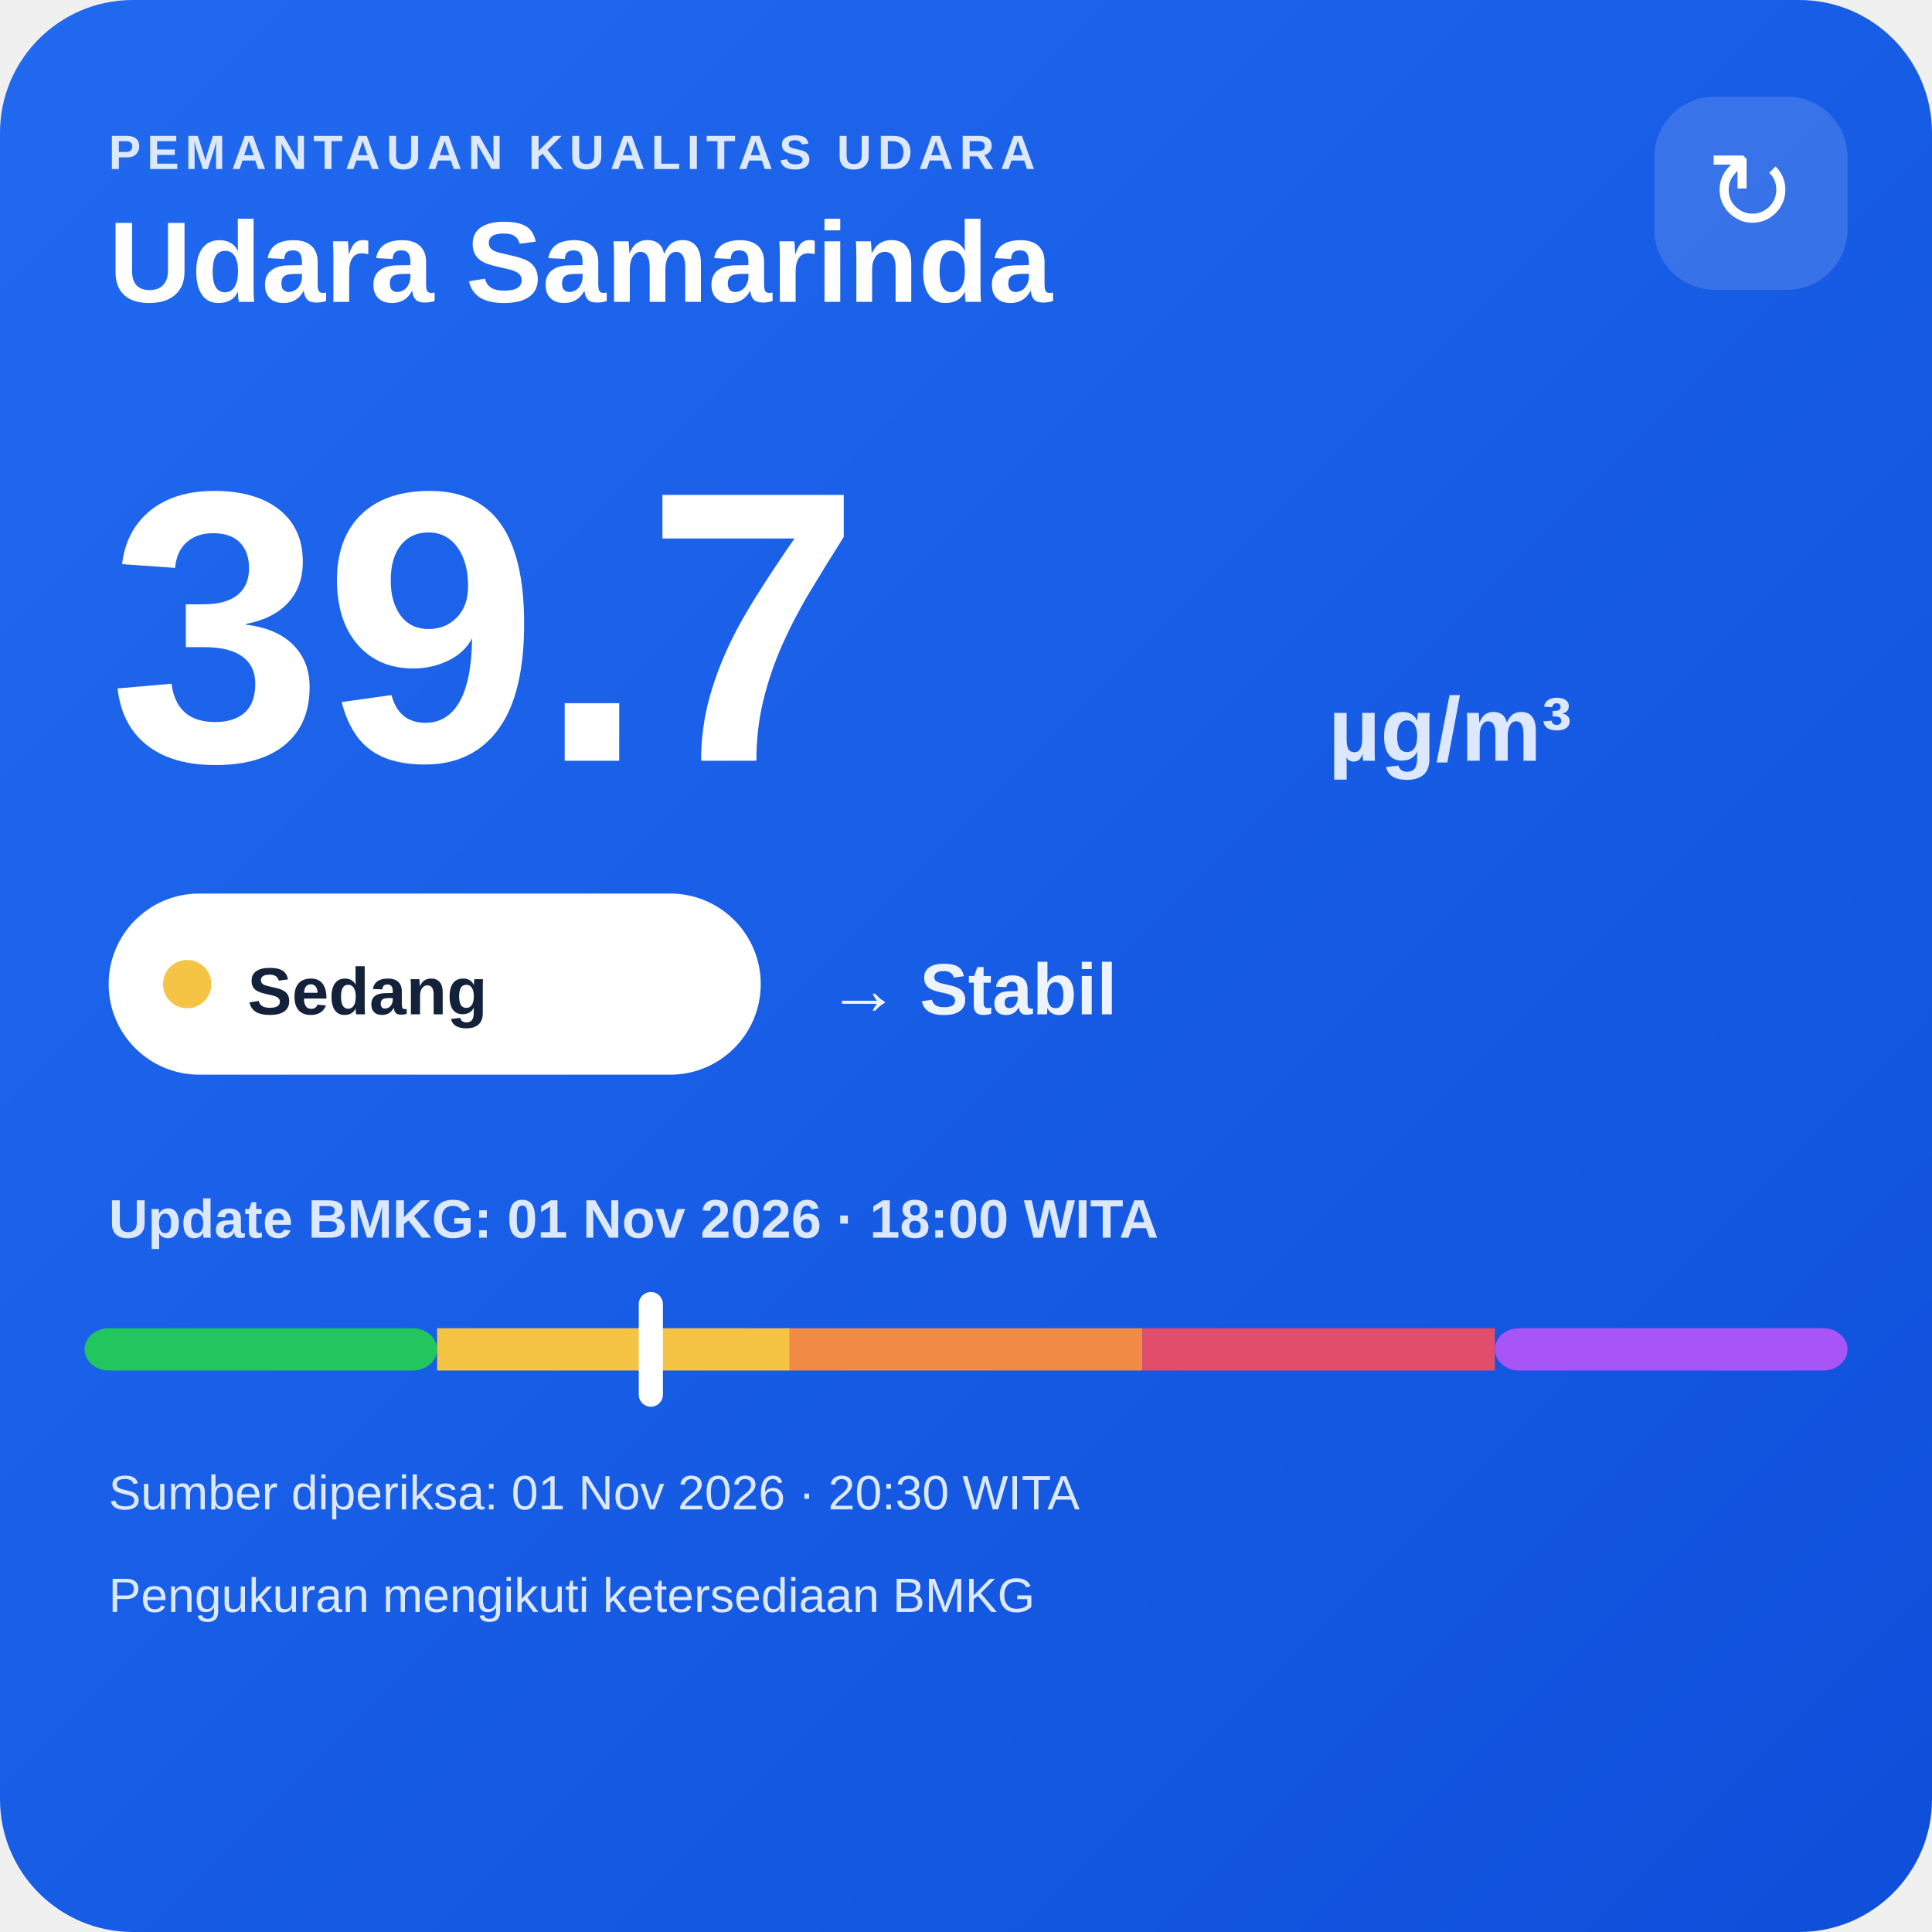
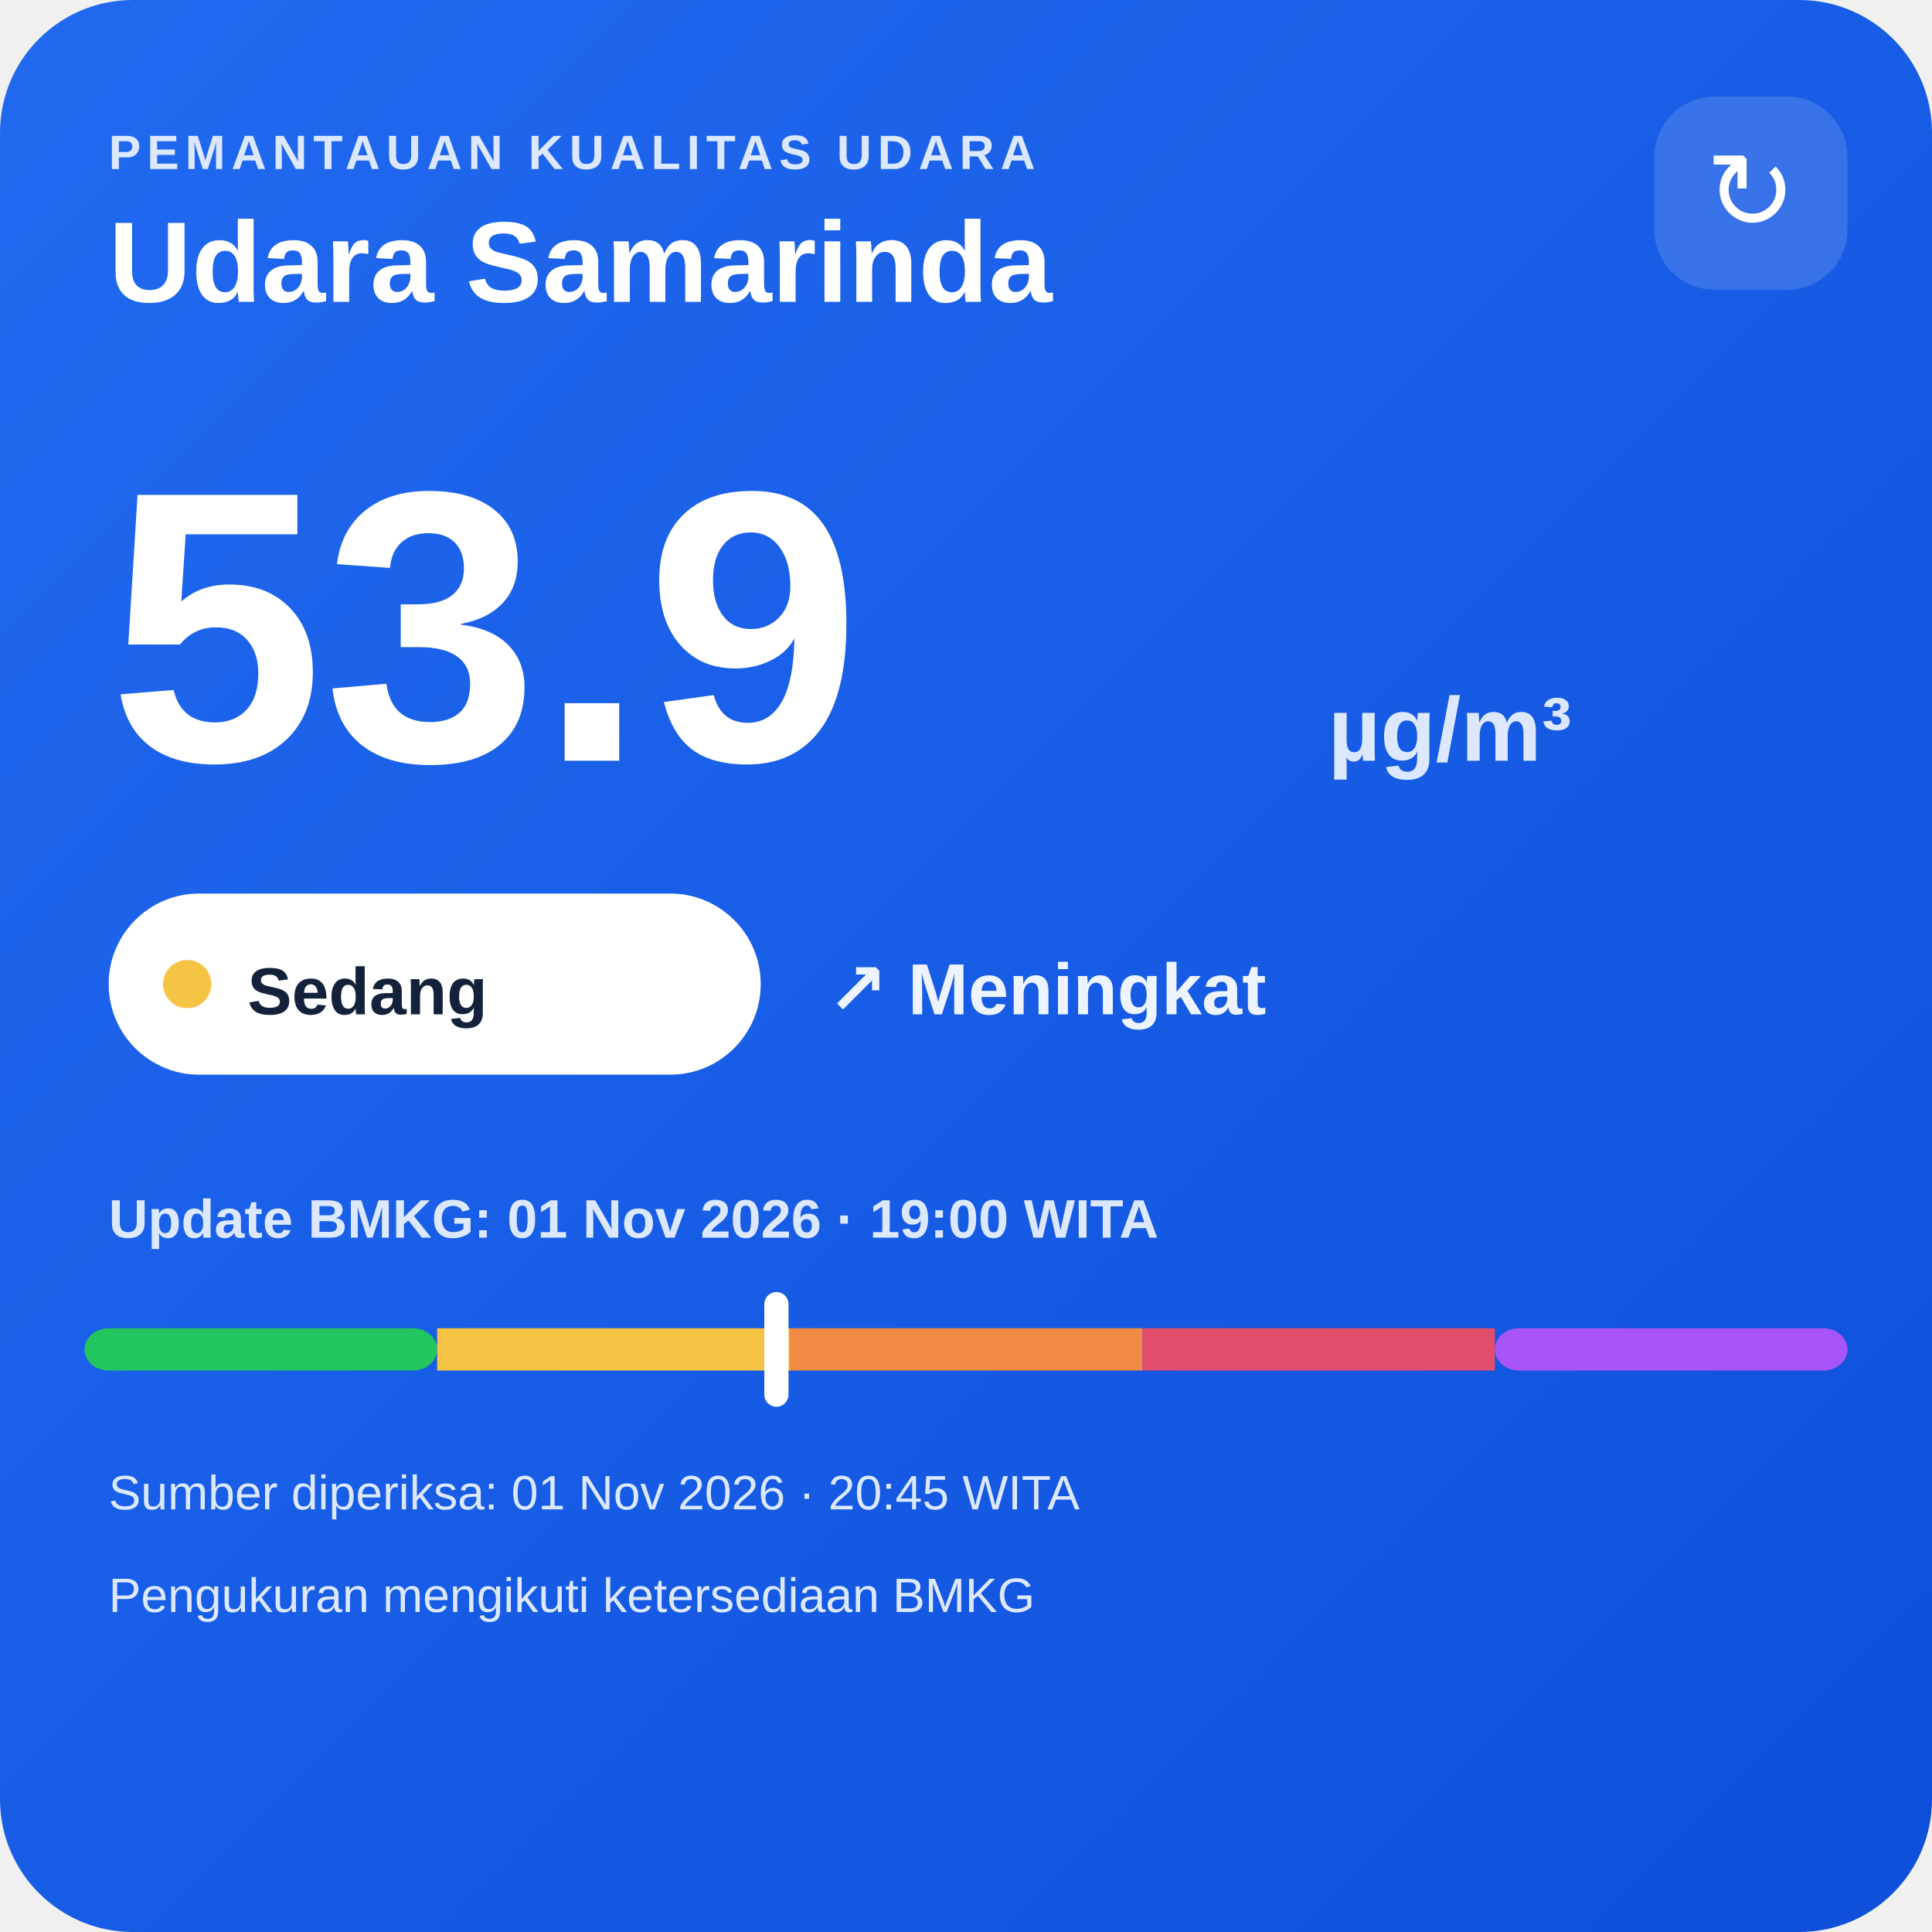
<svg xmlns="http://www.w3.org/2000/svg" width="320" height="320" viewBox="0 0 320 320">
  <defs>
    <linearGradient id="bg" x1="0" y1="0" x2="1" y2="1">
      <stop offset="0" stop-color="#216af0" />
      <stop offset="1" stop-color="#0e4fda" />
    </linearGradient>
  </defs>
  <rect width="320" height="320" rx="22" fill="url(#bg)" />
  <text x="18" y="28" fill="#dce8ff" font-family="Arial,sans-serif" font-size="8" font-weight="700" letter-spacing="1">PEMANTAUAN KUALITAS UDARA</text>
  <text x="18" y="50" fill="#ffffff" font-family="Arial,sans-serif" font-size="19" font-weight="700">Udara Samarinda</text>
  <rect x="274" y="16" width="32" height="32" rx="10" fill="#ffffff" fill-opacity=".14" />
  <text x="290" y="38" text-anchor="middle" fill="#ffffff" font-family="Arial,sans-serif" font-size="18">↻</text>
-   <text x="18" y="126" fill="#ffffff" font-family="Arial,sans-serif" font-size="64" font-weight="800">39.7</text>
+   <text x="18" y="126" fill="#ffffff" font-family="Arial,sans-serif" font-size="64" font-weight="800">53.9</text>
  <text x="220" y="126" fill="#dce8ff" font-family="Arial,sans-serif" font-size="15" font-weight="700">µg/m³</text>
  <rect x="18" y="148" width="108" height="30" rx="15" fill="#ffffff" />
  <circle cx="31" cy="163" r="4" fill="#f6c445" />
  <text x="41" y="168" fill="#13213a" font-family="Arial,sans-serif" font-size="11" font-weight="700">Sedang</text>
-   <text x="137" y="168" fill="#eef4ff" font-family="Arial,sans-serif" font-size="12" font-weight="700">→ Stabil</text>
-   <text x="18" y="205" fill="#dce8ff" font-family="Arial,sans-serif" font-size="9" font-weight="700">Update BMKG: 01 Nov 2026 · 18:00 WITA</text>
+   <text x="137" y="168" fill="#eef4ff" font-family="Arial,sans-serif" font-size="12" font-weight="700">↗ Meningkat</text>
+   <text x="18" y="205" fill="#dce8ff" font-family="Arial,sans-serif" font-size="9" font-weight="700">Update BMKG: 01 Nov 2026 · 19:00 WITA</text>
  <rect x="14" y="220" width="58.4" height="7" rx="4" fill="#22c55e" />
  <rect x="72.4" y="220" width="58.4" height="7" fill="#f6c445" />
  <rect x="130.8" y="220" width="58.4" height="7" fill="#f08a45" />
  <rect x="189.2" y="220" width="58.4" height="7" fill="#e24d6b" />
  <rect x="247.6" y="220" width="58.4" height="7" rx="4" fill="#a855f7" />
-   <rect x="105.8" y="214" width="4" height="19" rx="2" fill="#ffffff" />
-   <text x="18" y="250" fill="#dce8ff" font-family="Arial,sans-serif" font-size="8">Sumber diperiksa: 01 Nov 2026 · 20:30 WITA</text>
+   <rect x="126.6" y="214" width="4" height="19" rx="2" fill="#ffffff" />
+   <text x="18" y="250" fill="#dce8ff" font-family="Arial,sans-serif" font-size="8">Sumber diperiksa: 01 Nov 2026 · 20:45 WITA</text>
  <text x="18" y="267" fill="#dce8ff" font-family="Arial,sans-serif" font-size="8">Pengukuran mengikuti ketersediaan BMKG</text>
</svg>
